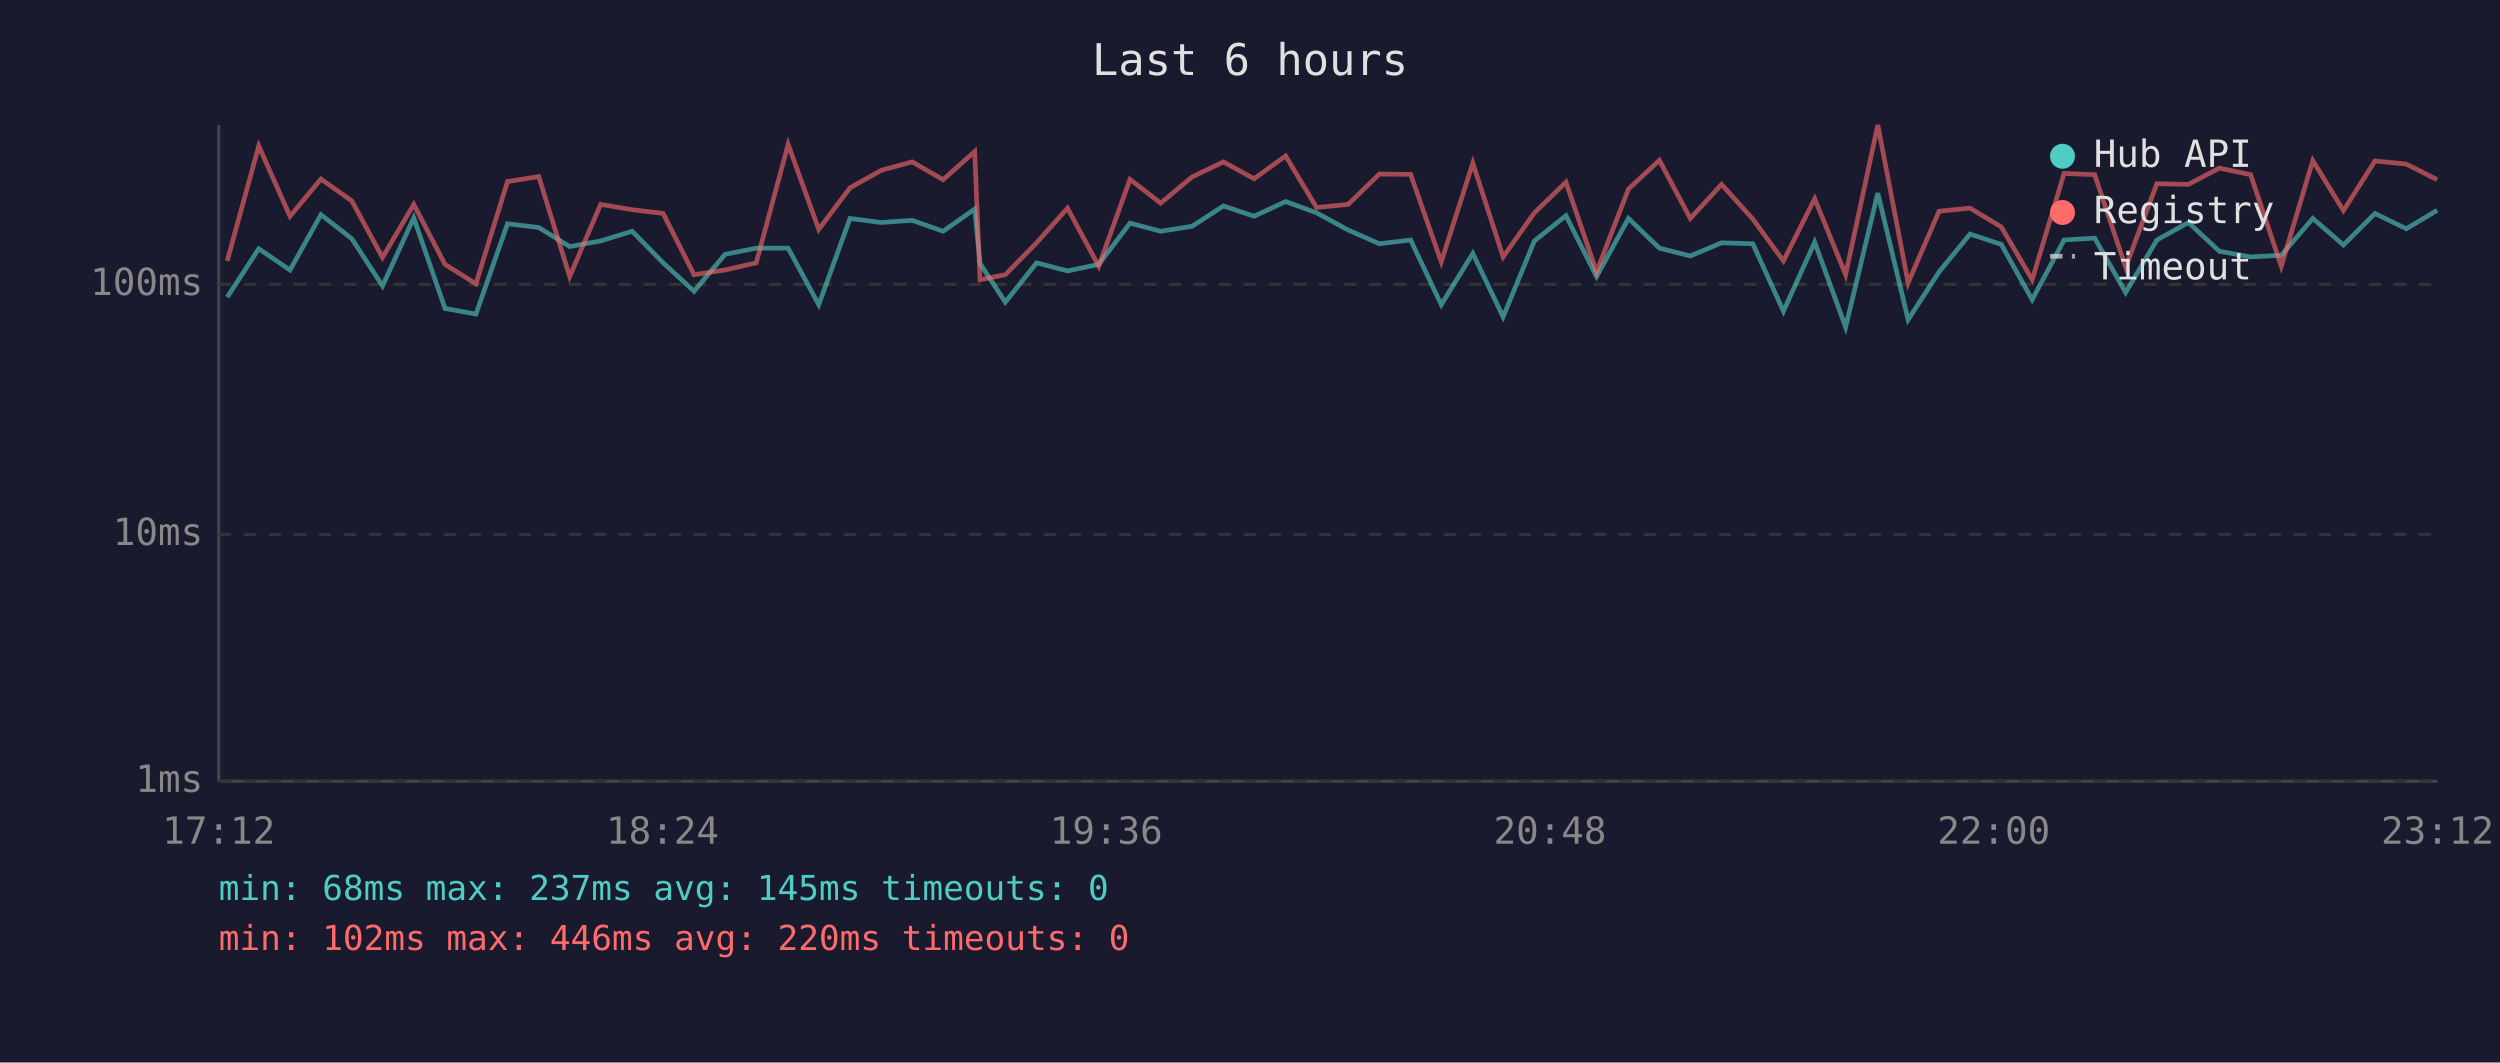
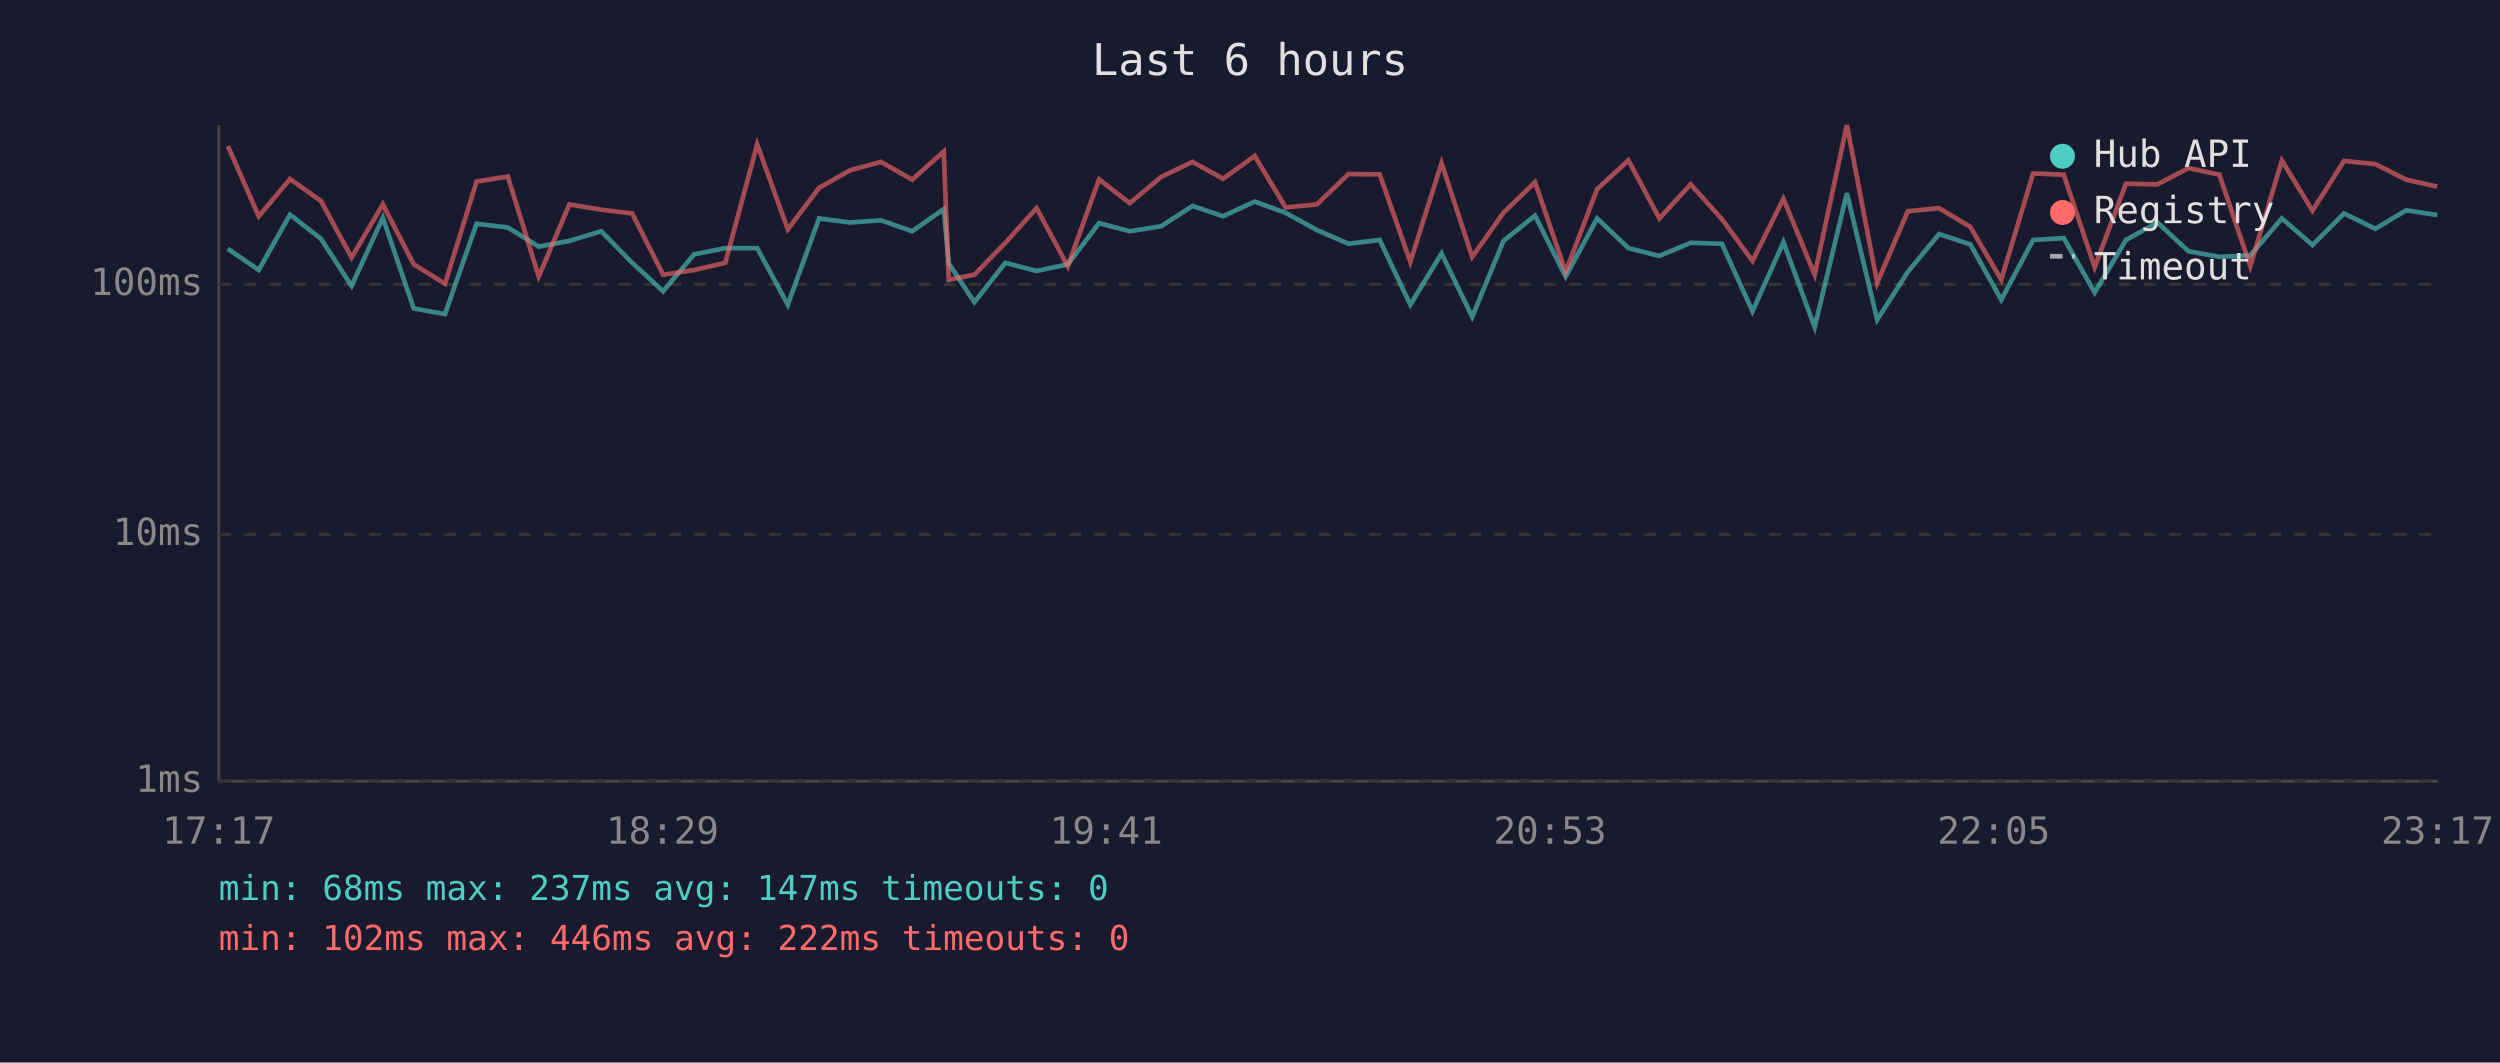
<svg xmlns="http://www.w3.org/2000/svg" viewBox="0 0 800 340" font-family="monospace" font-size="12">
  <rect width="800" height="340" fill="#1a1a2e" />
  <text x="400" y="24" fill="#e0e0e0" font-size="14" text-anchor="middle">Last 6 hours</text>
  <line x1="70" y1="40" x2="70" y2="250" stroke="#444" stroke-width="1" />
  <line x1="70" y1="250" x2="780" y2="250" stroke="#444" stroke-width="1" />
  <line x1="70" y1="250" x2="780" y2="250" stroke="#333" stroke-width="1" stroke-dasharray="4" />
  <text x="65" y="250" fill="#888" text-anchor="end" dominant-baseline="middle">1ms</text>
  <line x1="70" y1="171" x2="780" y2="171" stroke="#333" stroke-width="1" stroke-dasharray="4" />
  <text x="65" y="171" fill="#888" text-anchor="end" dominant-baseline="middle">10ms</text>
  <line x1="70" y1="91" x2="780" y2="91" stroke="#333" stroke-width="1" stroke-dasharray="4" />
  <text x="65" y="91" fill="#888" text-anchor="end" dominant-baseline="middle">100ms</text>
-   <text x="70" y="270" fill="#888" text-anchor="middle">17:12</text>
-   <text x="212" y="270" fill="#888" text-anchor="middle">18:24</text>
-   <text x="354" y="270" fill="#888" text-anchor="middle">19:36</text>
-   <text x="496" y="270" fill="#888" text-anchor="middle">20:48</text>
-   <text x="638" y="270" fill="#888" text-anchor="middle">22:00</text>
-   <text x="780" y="270" fill="#888" text-anchor="middle">23:12</text>
-   <polyline points="72.7,95.1 82.8,79.6 92.8,86.4 102.7,68.7 112.6,76.4 122.4,91.5 132.4,69.7 142.4,98.7 152.3,100.5 162.4,71.6 172.4,72.8 182.3,78.9 192.2,77.1 202.3,74.0 212.2,84.1 222.1,93.2 232.0,81.4 242.0,79.4 252.2,79.4 262.0,97.5 272.0,69.9 282.0,71.2 291.9,70.5 301.8,74.0 311.9,66.9 313.6,84.3 321.7,96.7 331.7,84.1 341.6,86.7 351.6,84.6 361.6,71.4 371.4,74.0 381.5,72.4 391.5,65.9 401.3,69.2 411.4,64.5 421.3,68.1 431.4,73.6 441.4,78.0 451.4,76.8 461.2,97.5 471.3,81.1 481.0,101.4 491.0,77.1 501.1,69.0 510.9,88.5 521.1,69.9 531.0,79.4 540.9,81.9 550.9,77.7 560.9,78.0 570.7,99.6 580.7,77.5 590.6,104.7 600.9,61.8 610.6,102.3 620.5,87.0 630.4,74.9 640.4,78.2 650.3,95.9 660.5,76.8 670.3,76.2 680.2,93.6 690.2,76.8 700.3,71.2 710.2,80.4 720.2,82.2 730.0,81.7 740.1,69.9 749.9,78.4 760.0,68.3 770.0,73.2 779.9,67.3" fill="none" stroke="#4ecdc4" stroke-width="1.5" opacity="0.6" />
-   <polyline points="72.7,83.5 82.8,46.7 92.8,69.2 102.7,57.3 112.6,64.3 122.4,82.4 132.4,65.4 142.4,84.6 152.3,90.8 162.4,58.1 172.4,56.5 182.3,88.5 192.2,65.4 202.3,67.1 212.2,68.3 222.1,87.9 232.0,86.4 242.0,84.1 252.2,46.2 262.0,73.4 272.0,60.1 282.0,54.5 291.9,51.8 301.8,57.5 311.9,48.5 313.6,89.5 321.7,87.9 331.7,77.7 341.6,66.6 351.6,85.2 361.6,57.4 371.4,65.0 381.5,56.6 391.5,51.8 401.3,57.2 411.4,49.9 421.3,66.4 431.4,65.4 441.4,55.7 451.4,55.8 461.2,83.8 471.3,52.2 481.0,82.2 491.0,68.1 501.1,58.3 510.9,87.0 521.1,60.5 531.0,51.3 540.9,69.9 550.9,59.0 560.9,70.1 570.7,83.5 580.7,63.6 590.6,87.9 600.9,40.0 610.6,90.5 620.5,67.6 630.4,66.6 640.4,72.6 650.3,89.5 660.5,55.5 670.3,55.9 680.2,85.5 690.2,58.8 700.3,59.0 710.2,53.8 720.2,55.9 730.0,85.2 740.1,51.4 749.9,67.4 760.0,51.5 770.0,52.5 779.9,57.5" fill="none" stroke="#ff6b6b" stroke-width="1.5" opacity="0.6" />
+   <text x="70" y="270" fill="#888" text-anchor="middle">17:17</text>
+   <text x="212" y="270" fill="#888" text-anchor="middle">18:29</text>
+   <text x="354" y="270" fill="#888" text-anchor="middle">19:41</text>
+   <text x="496" y="270" fill="#888" text-anchor="middle">20:53</text>
+   <text x="638" y="270" fill="#888" text-anchor="middle">22:05</text>
+   <text x="780" y="270" fill="#888" text-anchor="middle">23:17</text>
+   <polyline points="72.9,79.6 82.8,86.4 92.8,68.7 102.7,76.4 112.5,91.5 122.5,69.7 132.4,98.7 142.4,100.5 152.5,71.6 162.5,72.8 172.4,78.9 182.2,77.1 192.4,74.0 202.3,84.1 212.2,93.2 222.1,81.4 232.1,79.4 242.3,79.4 252.1,97.5 262.1,69.9 272.0,71.2 281.9,70.5 291.9,74.0 302.0,66.9 303.6,84.3 311.8,96.7 321.7,84.1 331.7,86.7 341.7,84.6 351.7,71.4 361.5,74.0 371.6,72.4 381.6,65.9 391.4,69.2 401.5,64.5 411.4,68.1 421.4,73.6 431.5,78.0 441.5,76.8 451.3,97.5 461.3,81.1 471.1,101.4 481.1,77.1 491.2,69.0 501.0,88.5 511.1,69.9 521.1,79.4 531.0,81.9 541.0,77.7 551.0,78.0 560.8,99.6 570.7,77.5 580.7,104.7 591.0,61.8 600.7,102.3 610.5,87.0 620.5,74.9 630.5,78.2 640.4,95.9 650.6,76.8 660.4,76.2 670.3,93.6 680.3,76.8 690.4,71.2 700.3,80.4 710.2,82.2 720.1,81.7 730.2,69.9 740.0,78.4 750.1,68.3 760.1,73.2 770.0,67.3 779.9,68.8" fill="none" stroke="#4ecdc4" stroke-width="1.5" opacity="0.6" />
+   <polyline points="72.9,46.7 82.8,69.2 92.8,57.3 102.7,64.3 112.5,82.4 122.5,65.4 132.4,84.6 142.4,90.8 152.5,58.1 162.5,56.5 172.4,88.5 182.2,65.4 192.4,67.1 202.3,68.3 212.2,87.9 222.1,86.4 232.1,84.1 242.3,46.2 252.1,73.4 262.1,60.1 272.0,54.5 281.9,51.8 291.9,57.5 302.0,48.5 303.6,89.5 311.8,87.9 321.7,77.7 331.7,66.6 341.7,85.2 351.7,57.4 361.5,65.0 371.6,56.6 381.6,51.8 391.4,57.2 401.5,49.9 411.4,66.4 421.4,65.4 431.5,55.7 441.5,55.8 451.3,83.8 461.3,52.2 471.1,82.2 481.1,68.1 491.2,58.3 501.0,87.0 511.1,60.5 521.1,51.3 531.0,69.9 541.0,59.0 551.0,70.1 560.8,83.5 570.7,63.6 580.7,87.9 591.0,40.0 600.7,90.5 610.5,67.6 620.5,66.6 630.5,72.6 640.4,89.5 650.6,55.5 660.4,55.9 670.3,85.5 680.3,58.8 690.4,59.0 700.3,53.8 710.2,55.9 720.1,85.2 730.2,51.4 740.0,67.4 750.1,51.5 760.1,52.5 770.0,57.5 779.9,59.7" fill="none" stroke="#ff6b6b" stroke-width="1.5" opacity="0.6" />
  <circle cx="660" cy="50" r="4" fill="#4ecdc4" />
  <text x="670" y="50" fill="#e0e0e0" dominant-baseline="middle">Hub API</text>
  <circle cx="660" cy="68" r="4" fill="#ff6b6b" />
  <text x="670" y="68" fill="#e0e0e0" dominant-baseline="middle">Registry</text>
  <line x1="656" y1="82" x2="664" y2="82" stroke="#e0e0e0" stroke-width="1.5" stroke-dasharray="4,3" opacity="0.7" />
  <text x="670" y="86" fill="#e0e0e0" dominant-baseline="middle">Timeout</text>
-   <text x="70" y="288" fill="#4ecdc4" font-size="11">min: 68ms  max: 237ms  avg: 145ms  timeouts: 0</text>
-   <text x="70" y="304" fill="#ff6b6b" font-size="11">min: 102ms  max: 446ms  avg: 220ms  timeouts: 0</text>
+   <text x="70" y="288" fill="#4ecdc4" font-size="11">min: 68ms  max: 237ms  avg: 147ms  timeouts: 0</text>
+   <text x="70" y="304" fill="#ff6b6b" font-size="11">min: 102ms  max: 446ms  avg: 222ms  timeouts: 0</text>
</svg>
